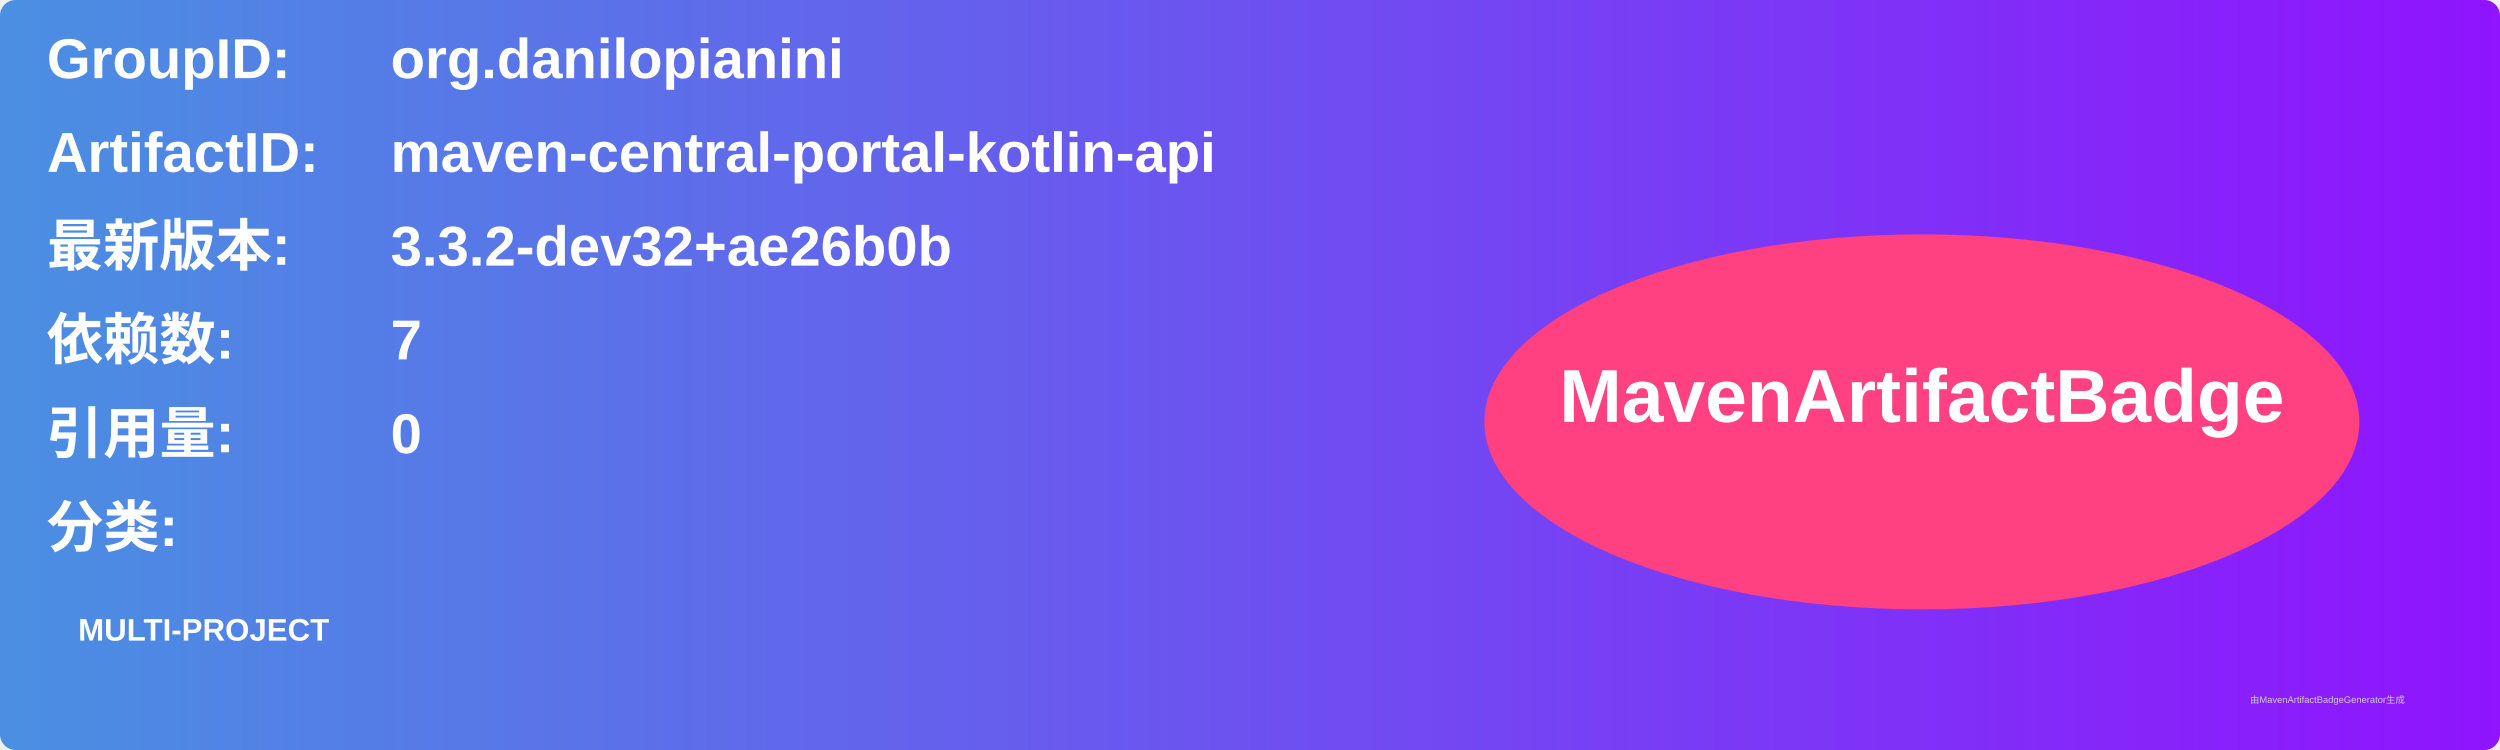
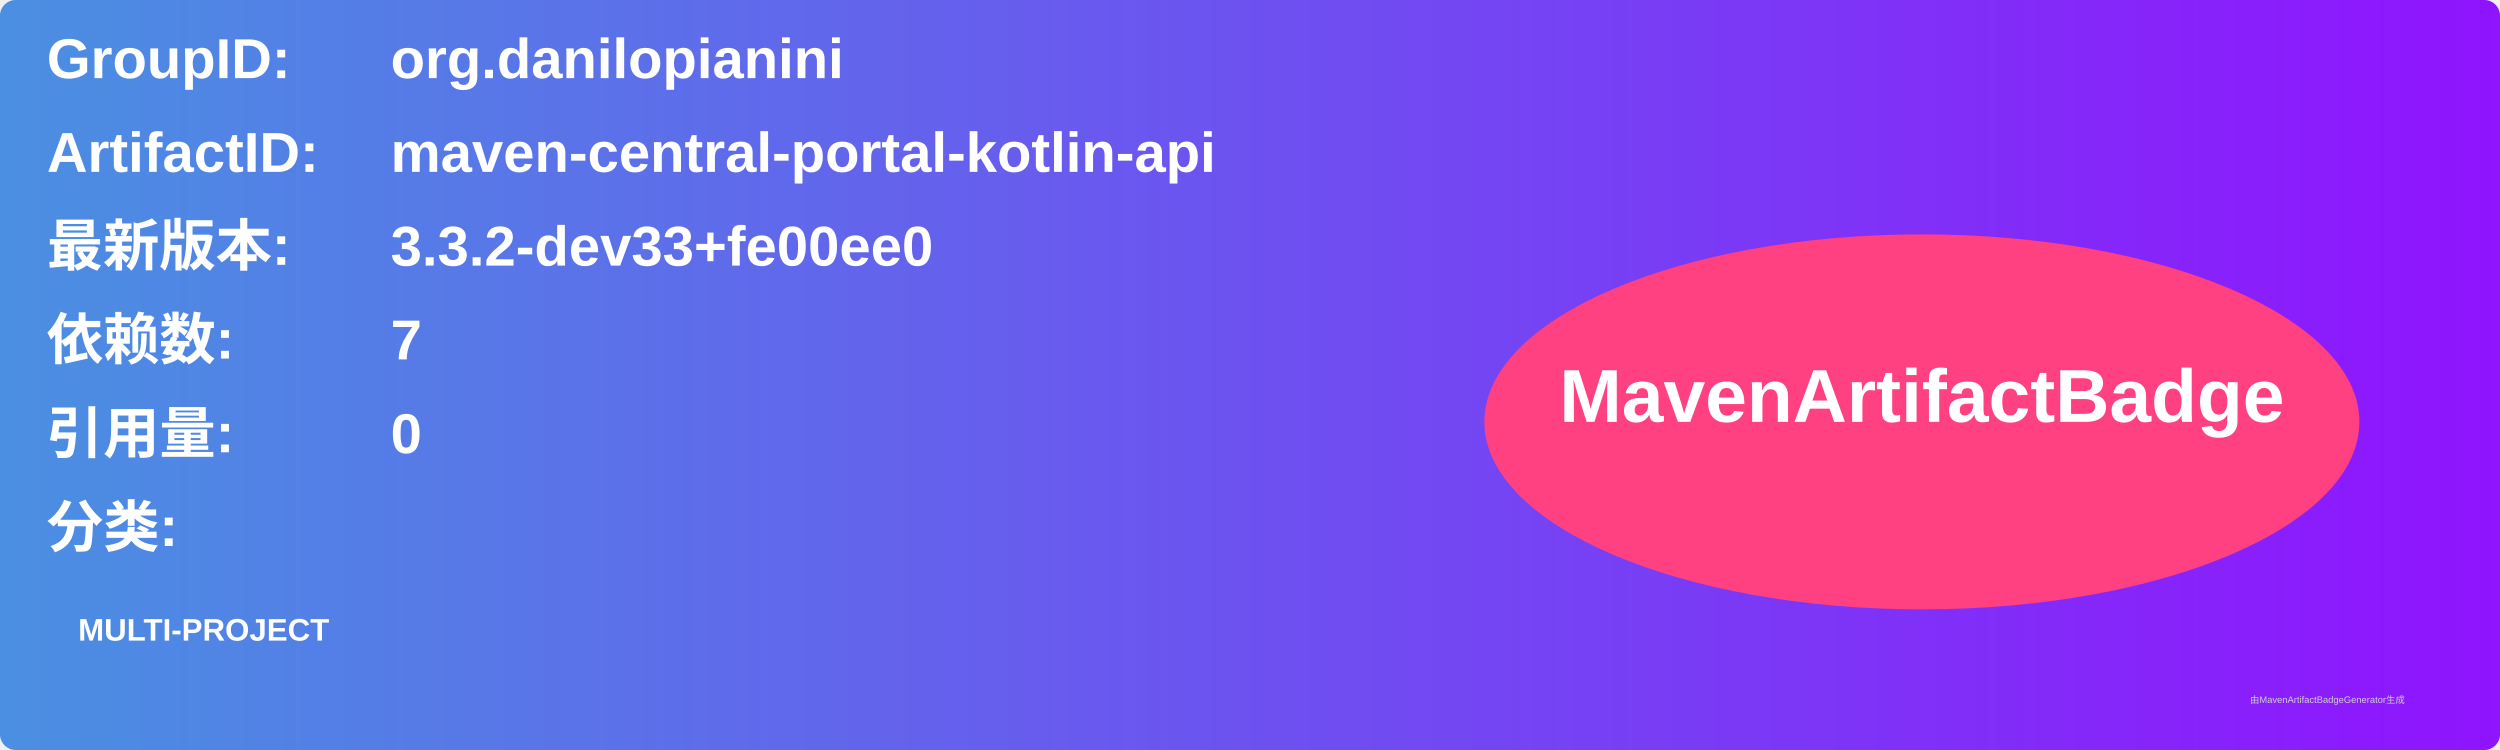
<svg xmlns="http://www.w3.org/2000/svg" width="800" height="240" viewBox="0 0 800 240">
  <linearGradient id="grad" x1="0%" y1="0%" x2="100%" y2="0%">
    <stop offset="0%" stop-color="#4a90e2" />
    <stop offset="100%" stop-color="#9013fe" />
  </linearGradient>
  <rect width="100%" height="100%" rx="5" ry="5" fill="url(#grad)" />
  <g transform="translate(15, 15)">
    <text x="0" y="10" font-family="Arial" font-size="18" fill="white" font-weight="bold" width="260">GroupID:</text>
    <text x="110" y="10" font-family="Arial" font-size="18" fill="white" font-weight="bold" width="460">org.danilopianini</text>
    <text x="0" y="40" font-family="Arial" font-size="18" fill="white" font-weight="bold" width="260">ArtifactID:</text>
    <text x="110" y="40" font-family="Arial" font-size="18" fill="white" font-weight="bold" width="460">maven-central-portal-kotlin-api</text>
    <text x="0" y="70" font-family="Arial" font-size="18" fill="white" font-weight="bold">最新版本:</text>
    <text x="110" y="70" font-family="Arial" font-size="18" fill="white" font-weight="bold">
-       <tspan font-weight="bold">3.3.2-dev32+ae26b0b</tspan>
+       <tspan font-weight="bold">3.3.2-dev33+fe00ee0</tspan>
    </text>
    <text x="0" y="100" font-family="Arial" font-size="18" fill="white" font-weight="bold">依赖数: </text>
    <text x="110" y="100" font-family="Arial" font-size="18" fill="white">
      <tspan font-weight="bold">7</tspan>
    </text>
    <text x="0" y="130" font-family="Arial" font-size="18" fill="white" font-weight="bold">引用量: </text>
    <text x="110" y="130" font-family="Arial" font-size="18" fill="white">
      <tspan font-weight="bold">0</tspan>
    </text>
    <text x="0" y="160" font-family="Arial" font-size="18" fill="white" font-weight="bold">分类:</text>
    <text x="10" y="190" font-family="Arial" font-size="10" fill="white">
      <tspan font-weight="bold">MULTI-PROJECT</tspan>
    </text>
    <ellipse cx="600" cy="120" rx="140" ry="60" fill="#ff4081" />
    <text x="600" y="120" text-anchor="middle" font-family="Arial" font-size="24" fill="white" font-weight="bold">MavenArtifactBadge</text>
  </g>
  <text x="720" y="225" font-family="Arial" font-size="3" fill="#d0d0d0">由MavenArtifactBadgeGenerator生成</text>
</svg>
